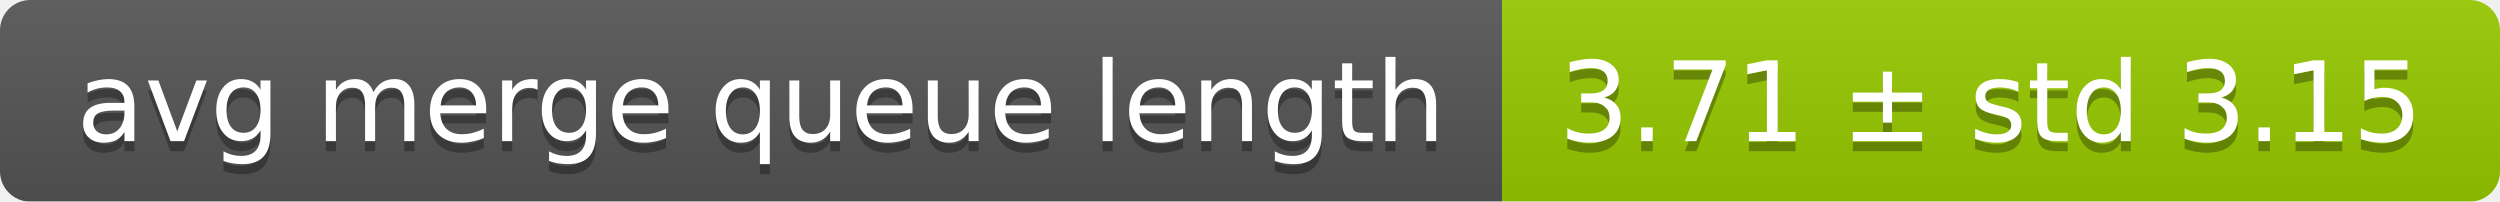
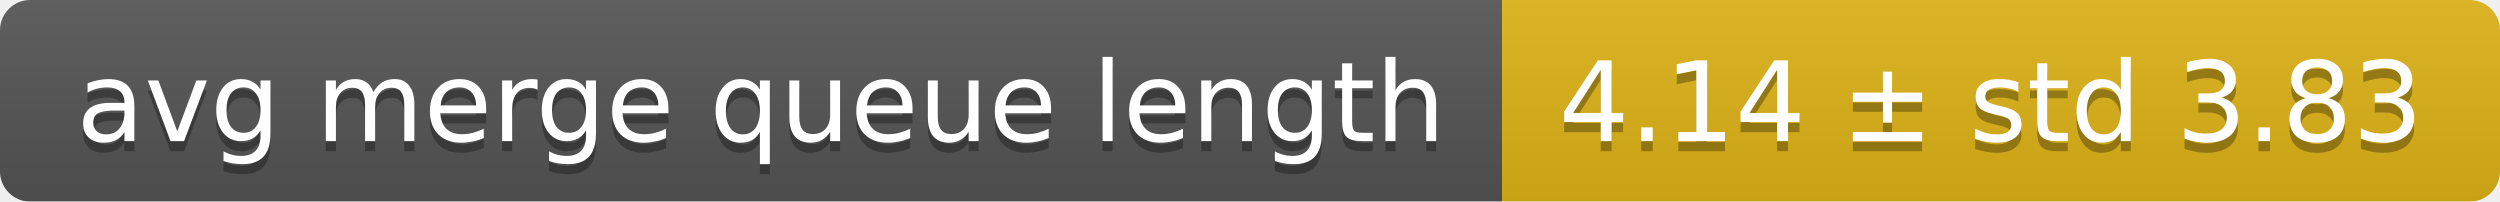
<svg xmlns="http://www.w3.org/2000/svg" width="248" height="20">
  <linearGradient id="smooth" x2="0" y2="100%">
    <stop offset="0" stop-color="#bbb" stop-opacity=".1" />
    <stop offset="1" stop-opacity=".1" />
  </linearGradient>
  <mask id="round">
    <rect width="248" height="20" rx="3" fill="#fff" />
  </mask>
  <g mask="url(#round)">
    <rect width="149" height="20" fill="#555" />
-     <rect x="149" width="99" height="20" fill="#97ca00" />
+     <rect x="149" width="99" height="20" fill="#dfb317" />
    <rect width="248" height="20" fill="url(#smooth)" />
  </g>
  <g fill="#fff" text-anchor="middle" font-family="DejaVu Sans,Verdana,Geneva,sans-serif" font-size="11">
    <text x="75.5" y="15" fill="#010101" fill-opacity=".3">avg merge queue length</text>
    <text x="75.5" y="14">avg merge queue length</text>
-     <text x="197.5" y="15" fill="#010101" fill-opacity=".3">3.71 ± std 3.15</text>
-     <text x="197.5" y="14">3.71 ± std 3.15</text>
+     <text x="197.5" y="15" fill="#010101" fill-opacity=".3">4.14 ± std 3.83</text>
+     <text x="197.5" y="14">4.14 ± std 3.83</text>
  </g>
</svg>
